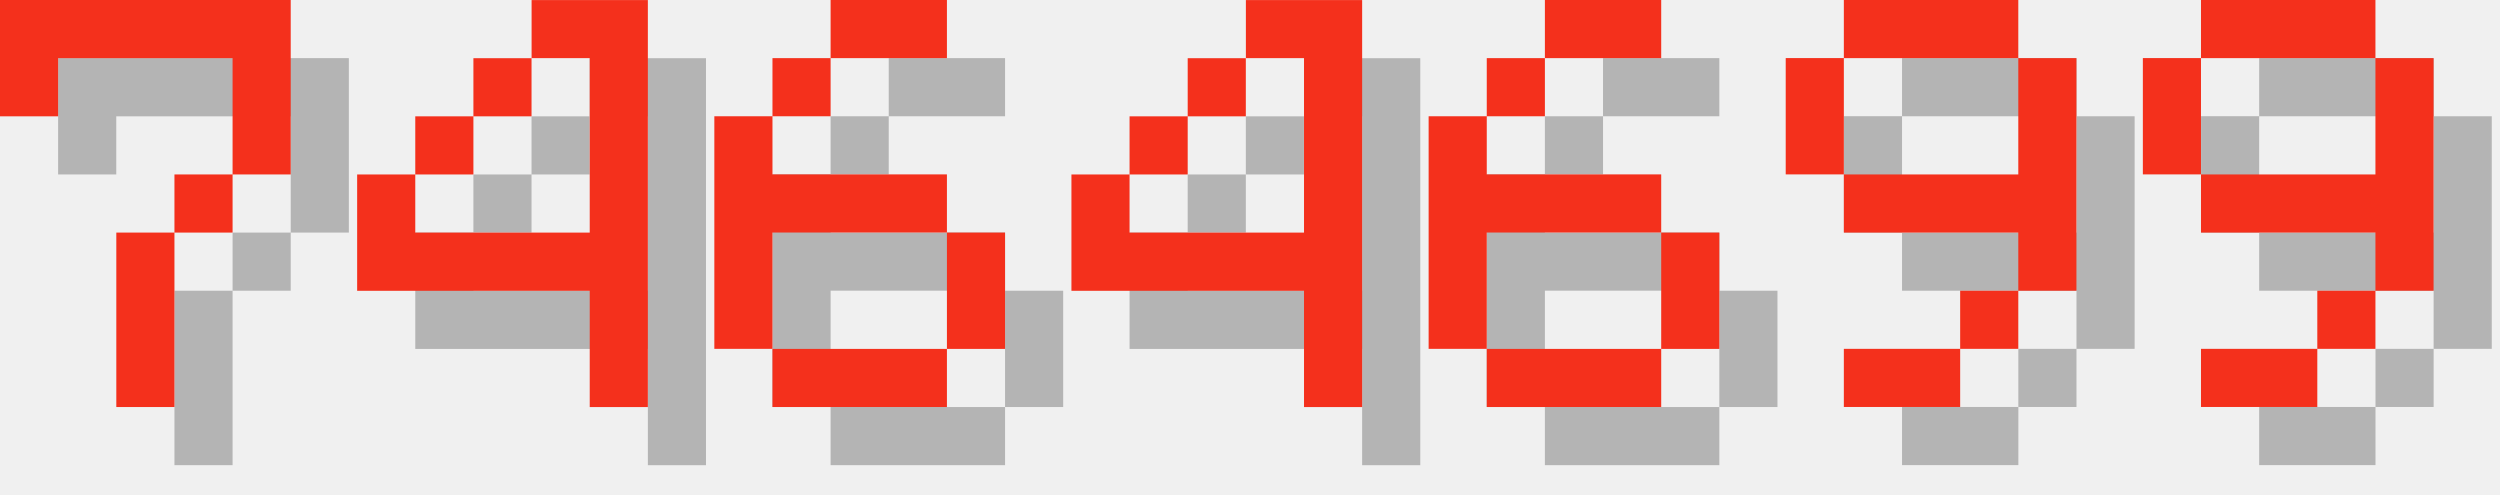
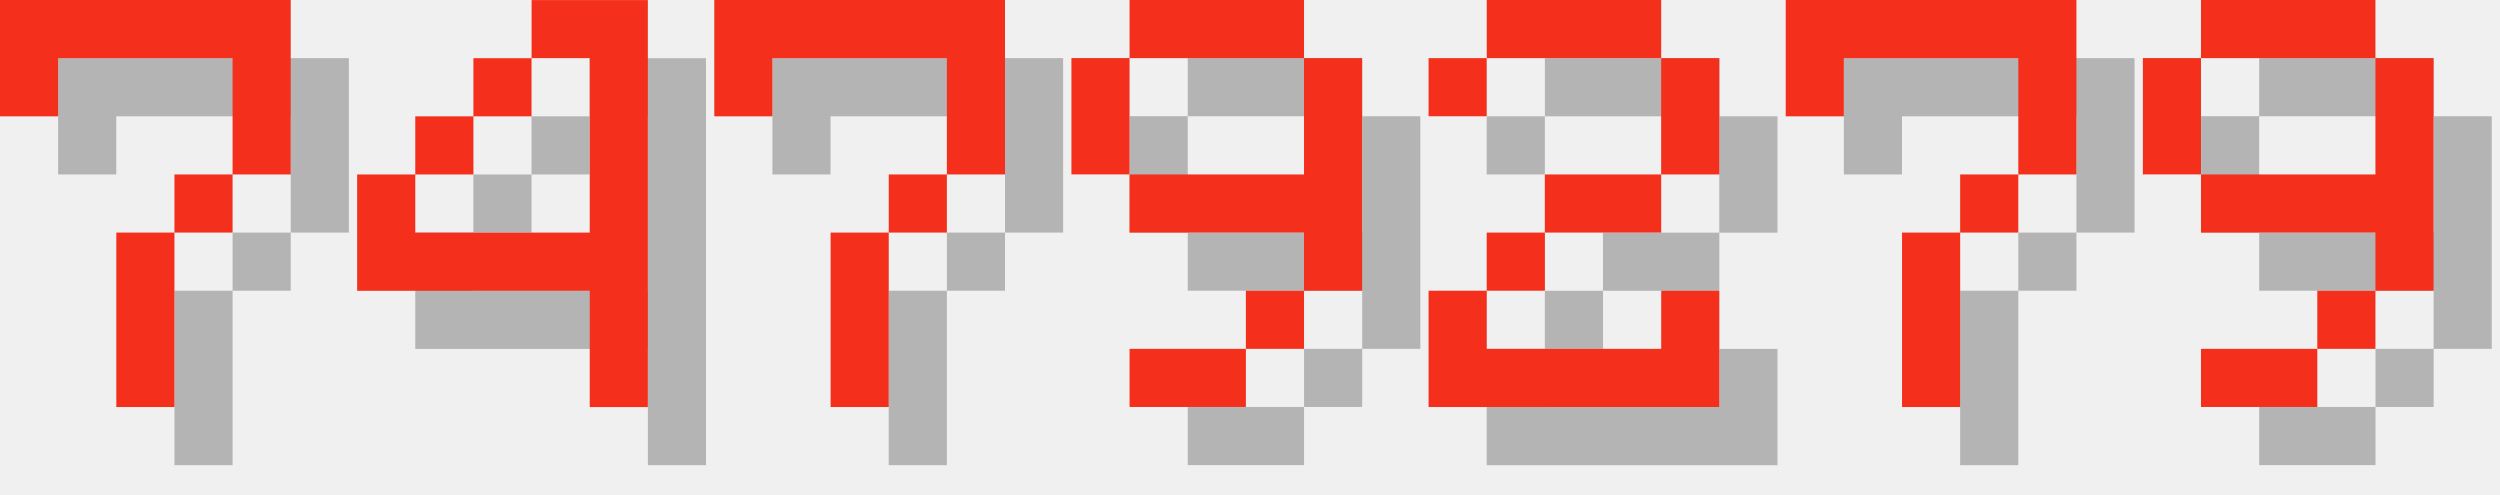
<svg xmlns="http://www.w3.org/2000/svg" version="1.1" width="182.0" height="36">
  <style>
        .text-foreground {
            fill: #F4301C;
        }
        .text-shadow {
            fill: #000000;
            fill-opacity: 0.25;
        }
    </style>
  <g class="digit" id="digit_7" transform="translate(0.0, 0), scale(4)">
    <path id="digit_7_shadow" class="text-shadow" d="m1.058 1.058 2e-6 2.117h1.058v-1.058h3.175v1.058l2e-7 1.058h-1.058v1.058h-1.058l4e-7 3.175 1.058 1e-7v-3.175h1.058v-1.058h1.058l5e-7 -1.058v-2.117z" fill-opacity=".5" style="paint-order:stroke fill markers" />
    <path id="digit_7_fg" class="text-foreground" d="m0 0 2e-6 2.117h1.058v-1.058h3.175v1.058l2e-7 1.058h-1.058v1.058h-1.058l4e-7 3.175 1.058 1e-7v-3.175h1.058v-1.058h1.058l5e-7 -1.058v-2.117z" fill="#fff" style="paint-order:stroke fill markers" />
  </g>
  <g class="digit" id="digit_4" transform="translate(26.0, 0), scale(4)">
    <path id="digit_4_shadow" class="text-shadow" d="m4.233 1.058v1.058h1.058v3.175h-3.175v-1.058h-1.058v2.117h4.233v2.117h1.058v-7.408h-2.117zm-2.117 3.175h1.058v-1.058h-1.058v1.058zm1.058-1.058h1.058v-1.058h-1.058v1.058z" fill-opacity=".5" style="paint-order:stroke fill markers" />
    <path id="digit_4_fg" class="text-foreground" d="m3.175 0v1.058h1.058v3.175h-3.175v-1.058h-1.058v2.117h4.233v2.117h1.058v-7.408h-2.117zm-2.117 3.175h1.058v-1.058h-1.058v1.058zm1.058-1.058h1.058v-1.058h-1.058v1.058z" fill="#fff" style="paint-order:stroke fill markers" />
  </g>
-   <g class="digit" id="digit_6" transform="translate(52.0, 0), scale(4)">
-     <path id="digit_6_shadow" class="text-shadow" d="m3.175 1.058v1.058h2.117v-1.058h-2.117zm0 1.058h-1.058v1.058h1.058v-1.058zm-1.058 1.058h-1.058v4.233h1.058v-2.117h3.175v-1.058h-3.175v-1.058zm3.175 2.117v2.117h1.058v-2.117h-1.058zm0 2.117h-3.175v1.058h3.175v-1.058z" fill-opacity=".5" style="paint-order:stroke fill markers" />
-     <path id="digit_6_fg" class="text-foreground" d="m2.117 0v1.058h2.117v-1.058h-2.117zm0 1.058h-1.058v1.058h1.058v-1.058zm-1.058 1.058h-1.058v4.233h1.058v-2.117h3.175v-1.058h-3.175v-1.058zm3.175 2.117v2.117h1.058v-2.117h-1.058zm0 2.117h-3.175v1.058h3.175v-1.058z" fill="#fff" style="paint-order:stroke fill markers" />
+   <g class="digit" id="digit_7" transform="translate(52.0, 0), scale(4)">
+     <path id="digit_7_shadow" class="text-shadow" d="m1.058 1.058 2e-6 2.117h1.058v-1.058h3.175v1.058l2e-7 1.058h-1.058v1.058h-1.058l4e-7 3.175 1.058 1e-7v-3.175h1.058v-1.058h1.058l5e-7 -1.058v-2.117z" fill-opacity=".5" style="paint-order:stroke fill markers" />
+     <path id="digit_7_fg" class="text-foreground" d="m0 0 2e-6 2.117h1.058v-1.058h3.175v1.058l2e-7 1.058h-1.058v1.058h-1.058l4e-7 3.175 1.058 1e-7v-3.175h1.058v-1.058h1.058l5e-7 -1.058v-2.117z" fill="#fff" style="paint-order:stroke fill markers" />
  </g>
-   <g class="digit" id="digit_4" transform="translate(78.0, 0), scale(4)">
-     <path id="digit_4_shadow" class="text-shadow" d="m4.233 1.058v1.058h1.058v3.175h-3.175v-1.058h-1.058v2.117h4.233v2.117h1.058v-7.408h-2.117zm-2.117 3.175h1.058v-1.058h-1.058v1.058zm1.058-1.058h1.058v-1.058h-1.058v1.058z" fill-opacity=".5" style="paint-order:stroke fill markers" />
-     <path id="digit_4_fg" class="text-foreground" d="m3.175 0v1.058h1.058v3.175h-3.175v-1.058h-1.058v2.117h4.233v2.117h1.058v-7.408h-2.117zm-2.117 3.175h1.058v-1.058h-1.058v1.058zm1.058-1.058h1.058v-1.058h-1.058v1.058z" fill="#fff" style="paint-order:stroke fill markers" />
-   </g>
-   <g class="digit" id="digit_6" transform="translate(104.0, 0), scale(4)">
-     <path id="digit_6_shadow" class="text-shadow" d="m3.175 1.058v1.058h2.117v-1.058h-2.117zm0 1.058h-1.058v1.058h1.058v-1.058zm-1.058 1.058h-1.058v4.233h1.058v-2.117h3.175v-1.058h-3.175v-1.058zm3.175 2.117v2.117h1.058v-2.117h-1.058zm0 2.117h-3.175v1.058h3.175v-1.058z" fill-opacity=".5" style="paint-order:stroke fill markers" />
-     <path id="digit_6_fg" class="text-foreground" d="m2.117 0v1.058h2.117v-1.058h-2.117zm0 1.058h-1.058v1.058h1.058v-1.058zm-1.058 1.058h-1.058v4.233h1.058v-2.117h3.175v-1.058h-3.175v-1.058zm3.175 2.117v2.117h1.058v-2.117h-1.058zm0 2.117h-3.175v1.058h3.175v-1.058z" fill="#fff" style="paint-order:stroke fill markers" />
-   </g>
-   <g class="digit" id="digit_9" transform="translate(130.0, 0), scale(4)">
+   <g class="digit" id="digit_9" transform="translate(78.0, 0), scale(4)">
    <path id="digit_9_shadow" class="text-shadow" d="m2.117 1.058v1.058h3.175v-1.058h-3.175zm3.175 1.058v2.117h-3.175v1.058h3.175v1.058h1.058v-4.233h-1.058zm0 4.233h-1.058v1.058h1.058v-1.058zm-1.058 1.058h-2.117v1.058h2.117v-1.058zm-2.117-3.175v-2.117h-1.058v2.117h1.058z" fill-opacity=".5" style="paint-order:stroke fill markers" />
    <path id="digit_9_fg" class="text-foreground" d="m1.058 0v1.058h3.175v-1.058h-3.175zm3.175 1.058v2.117h-3.175v1.058h3.175v1.058h1.058v-4.233h-1.058zm0 4.233h-1.058v1.058h1.058v-1.058zm-1.058 1.058h-2.117v1.058h2.117v-1.058zm-2.117-3.175v-2.117h-1.058v2.117h1.058z" fill="#fff" style="paint-order:stroke fill markers" />
+   </g>
+   <g class="digit" id="digit_2" transform="translate(104.0, 0), scale(4)">
+     <path id="digit_2_shadow" class="text-shadow" d="m1.058 2.117v1.058h1.058v-1.058h3.175v2.117h-2.117v1.058h-1.058v1.058h-1.058v2.117h5.292v-2.117h-1.058v1.058h-3.175v-1.058h1.058v-1.058h2.117v-1.058h1.058v-2.117h-1.058v-1.058h-3.175v1.058h-1.058z" fill-opacity=".5" style="paint-order:stroke fill markers" />
+     <path id="digit_2_fg" class="text-foreground" d="m0 1.058v1.058h1.058v-1.058h3.175v2.117h-2.117v1.058h-1.058v1.058h-1.058v2.117h5.292v-2.117h-1.058v1.058h-3.175v-1.058h1.058v-1.058h2.117v-1.058h1.058v-2.117h-1.058v-1.058h-3.175v1.058h-1.058z" fill="#fff" style="paint-order:stroke fill markers" />
+   </g>
+   <g class="digit" id="digit_7" transform="translate(130.0, 0), scale(4)">
+     <path id="digit_7_shadow" class="text-shadow" d="m1.058 1.058 2e-6 2.117h1.058v-1.058h3.175v1.058l2e-7 1.058h-1.058v1.058h-1.058l4e-7 3.175 1.058 1e-7v-3.175h1.058v-1.058h1.058l5e-7 -1.058v-2.117z" fill-opacity=".5" style="paint-order:stroke fill markers" />
+     <path id="digit_7_fg" class="text-foreground" d="m0 0 2e-6 2.117h1.058v-1.058h3.175v1.058l2e-7 1.058h-1.058v1.058h-1.058l4e-7 3.175 1.058 1e-7v-3.175h1.058v-1.058h1.058l5e-7 -1.058v-2.117z" fill="#fff" style="paint-order:stroke fill markers" />
  </g>
  <g class="digit" id="digit_9" transform="translate(156.0, 0), scale(4)">
    <path id="digit_9_shadow" class="text-shadow" d="m2.117 1.058v1.058h3.175v-1.058h-3.175zm3.175 1.058v2.117h-3.175v1.058h3.175v1.058h1.058v-4.233h-1.058zm0 4.233h-1.058v1.058h1.058v-1.058zm-1.058 1.058h-2.117v1.058h2.117v-1.058zm-2.117-3.175v-2.117h-1.058v2.117h1.058z" fill-opacity=".5" style="paint-order:stroke fill markers" />
    <path id="digit_9_fg" class="text-foreground" d="m1.058 0v1.058h3.175v-1.058h-3.175zm3.175 1.058v2.117h-3.175v1.058h3.175v1.058h1.058v-4.233h-1.058zm0 4.233h-1.058v1.058h1.058v-1.058zm-1.058 1.058h-2.117v1.058h2.117v-1.058zm-2.117-3.175v-2.117h-1.058v2.117h1.058z" fill="#fff" style="paint-order:stroke fill markers" />
  </g>
</svg>
